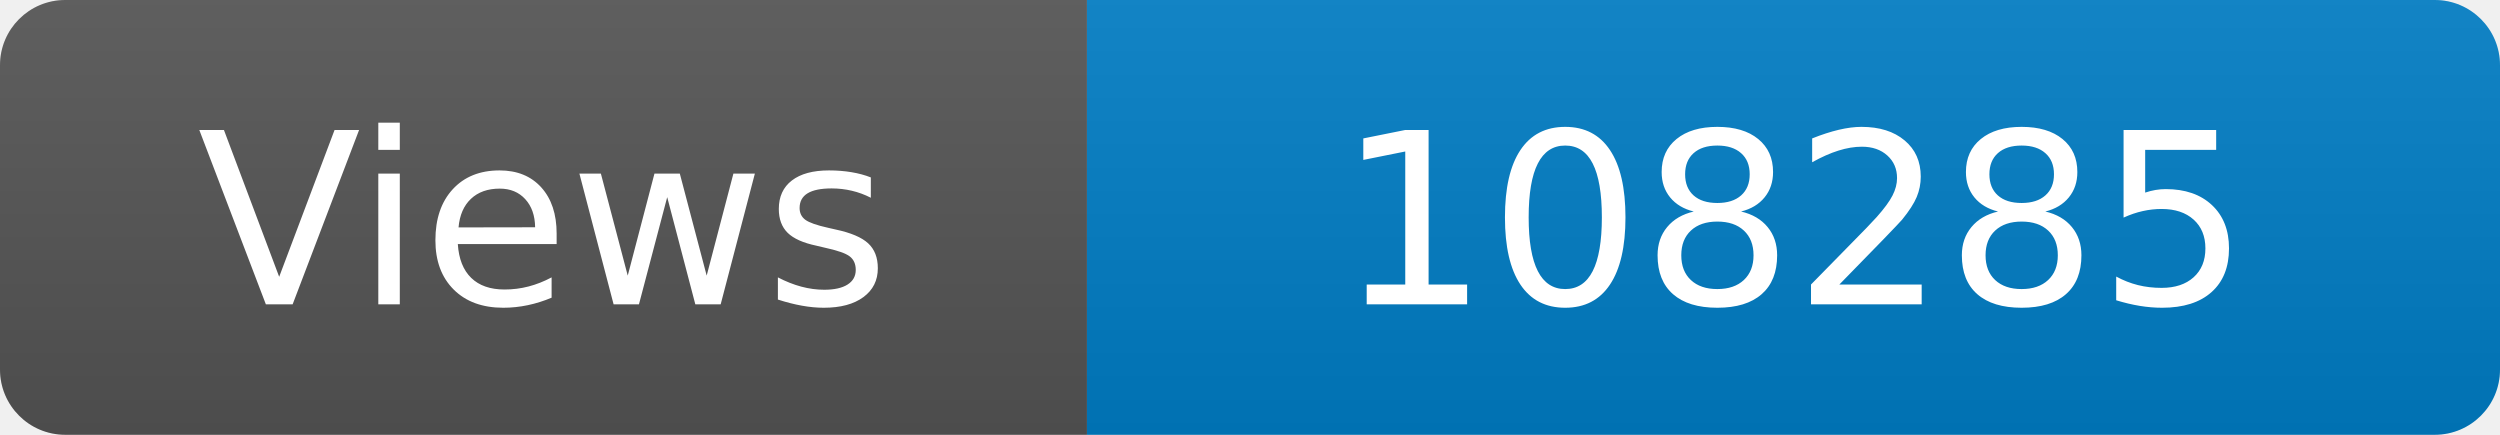
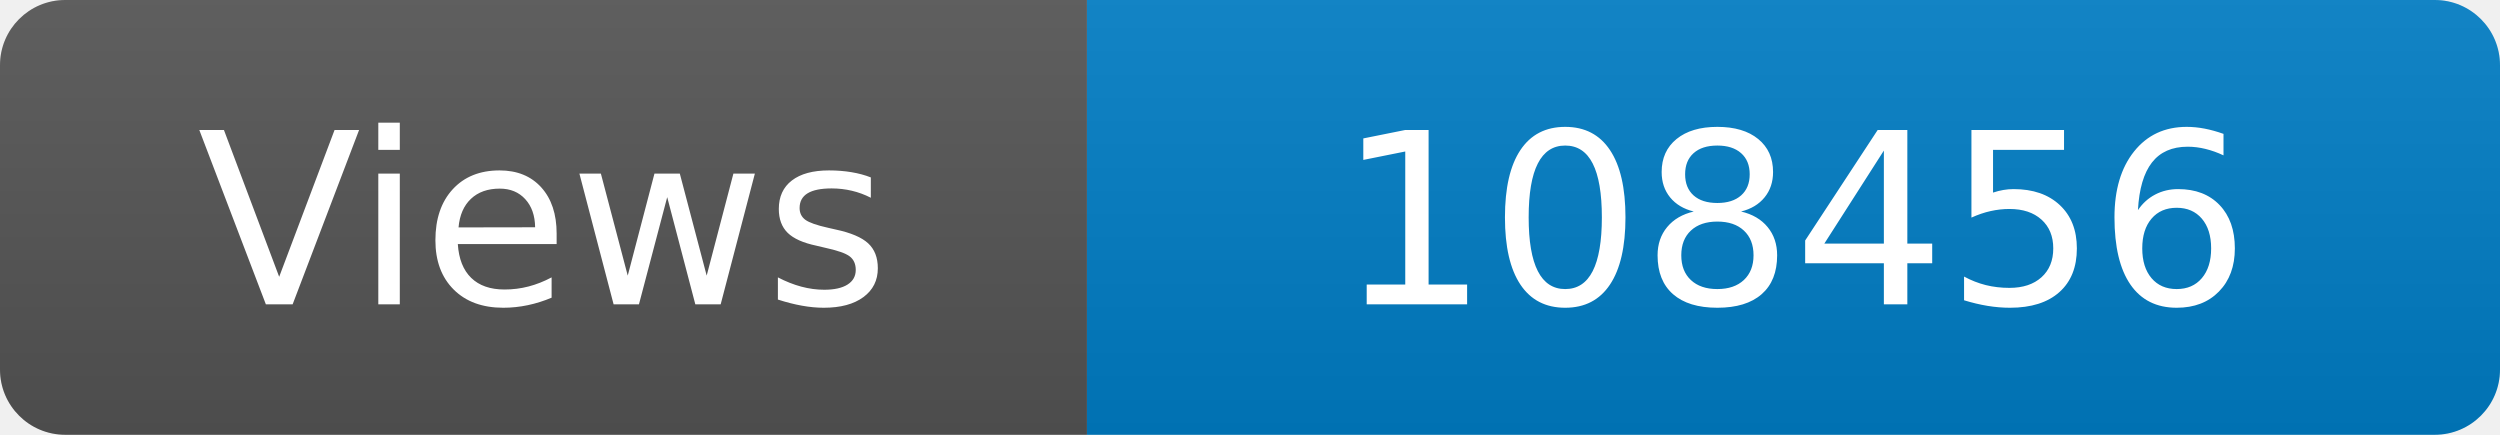
<svg xmlns="http://www.w3.org/2000/svg" width="115" height="20" role="img" aria-label="Maintained?: yes">
  <linearGradient id="s" x2="0" y2="100%">
    <stop offset="0" stop-color="#bbb" stop-opacity=".1" />
    <stop offset="1" stop-opacity=".1" />
  </linearGradient>
  <clipPath id="r">
    <rect width="115" height="20" rx="3" fill="#fff" />
  </clipPath>
  <g clip-path="url(#r)">
    <rect width="50" height="20" fill="#555" />
    <rect x="50" width="160" height="20" fill="#007ec6" />
    <rect width="115" height="20" fill="url(#s)" />
  </g>
  <g fill="#fff" text-anchor="middle" font-family="Verdana,Geneva,DejaVu Sans,sans-serif" font-size="110">
    <text x="250" y="140" transform="scale(.1)" fill="#fff">Views</text>
-     <text x="825" y="140" transform="scale(.1)" fill="#fff">108285</text>
+     <text x="825" y="140" transform="scale(.1)" fill="#fff">108456</text>
  </g>
</svg>
